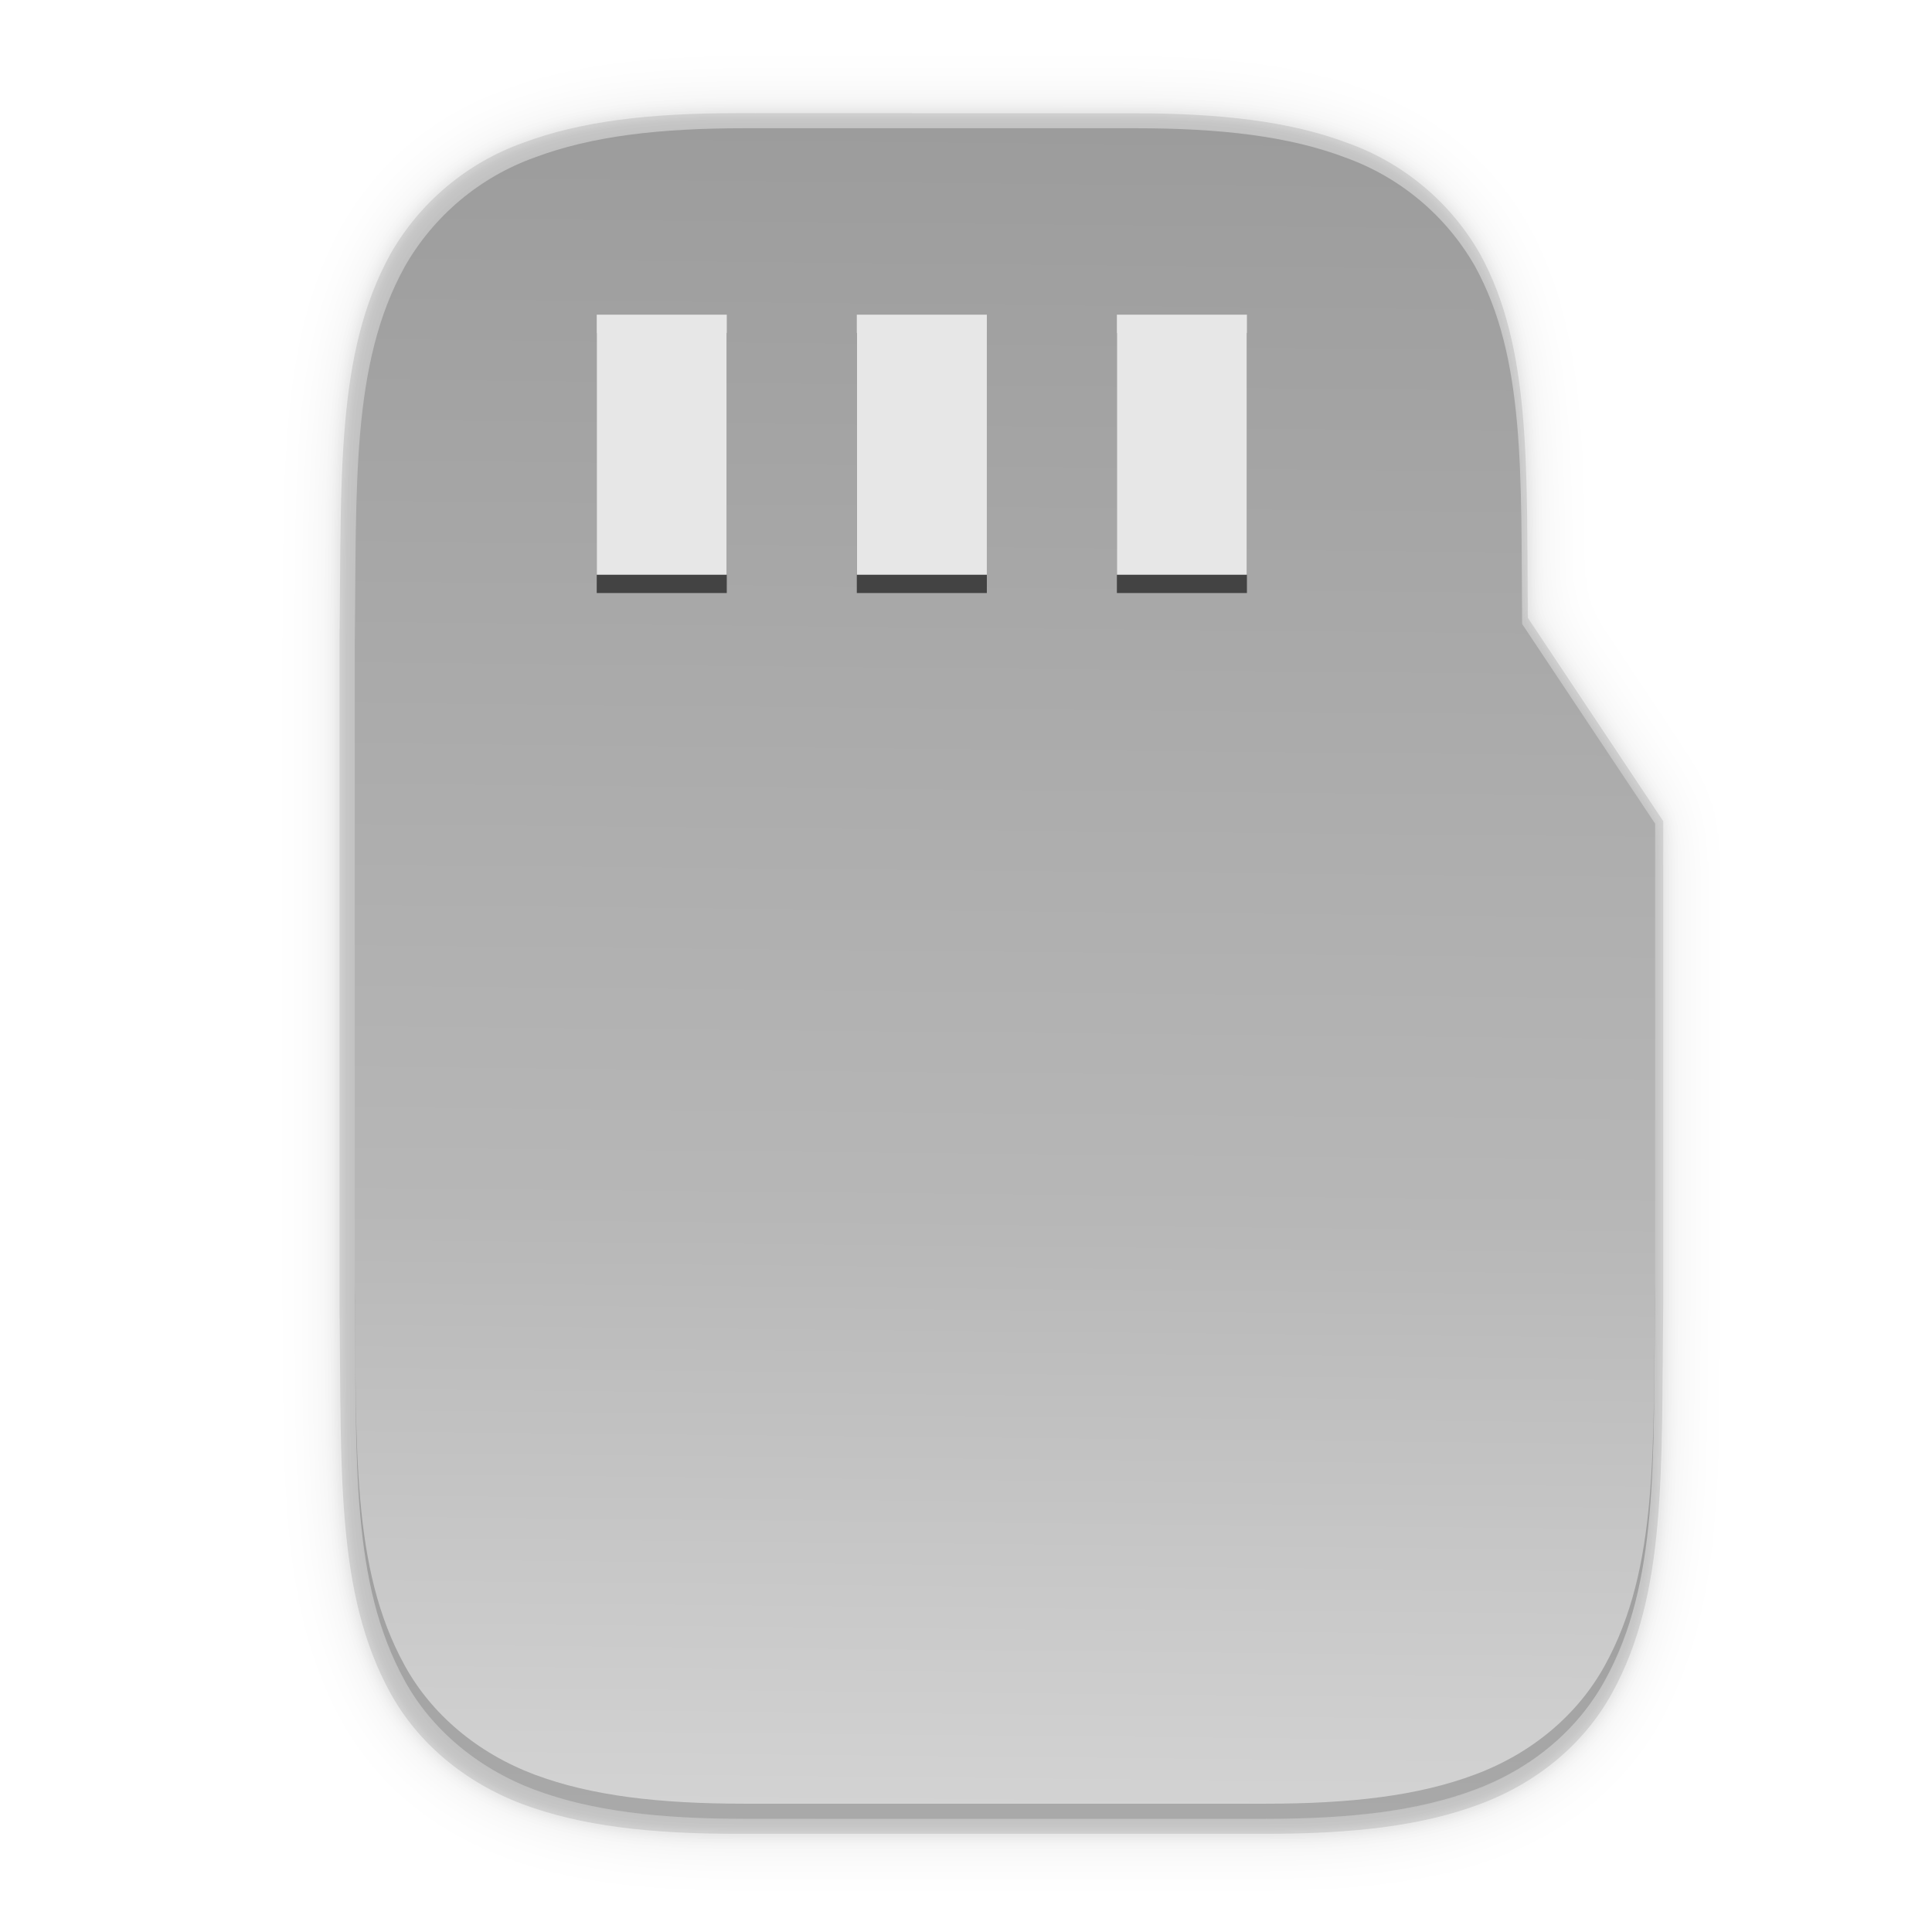
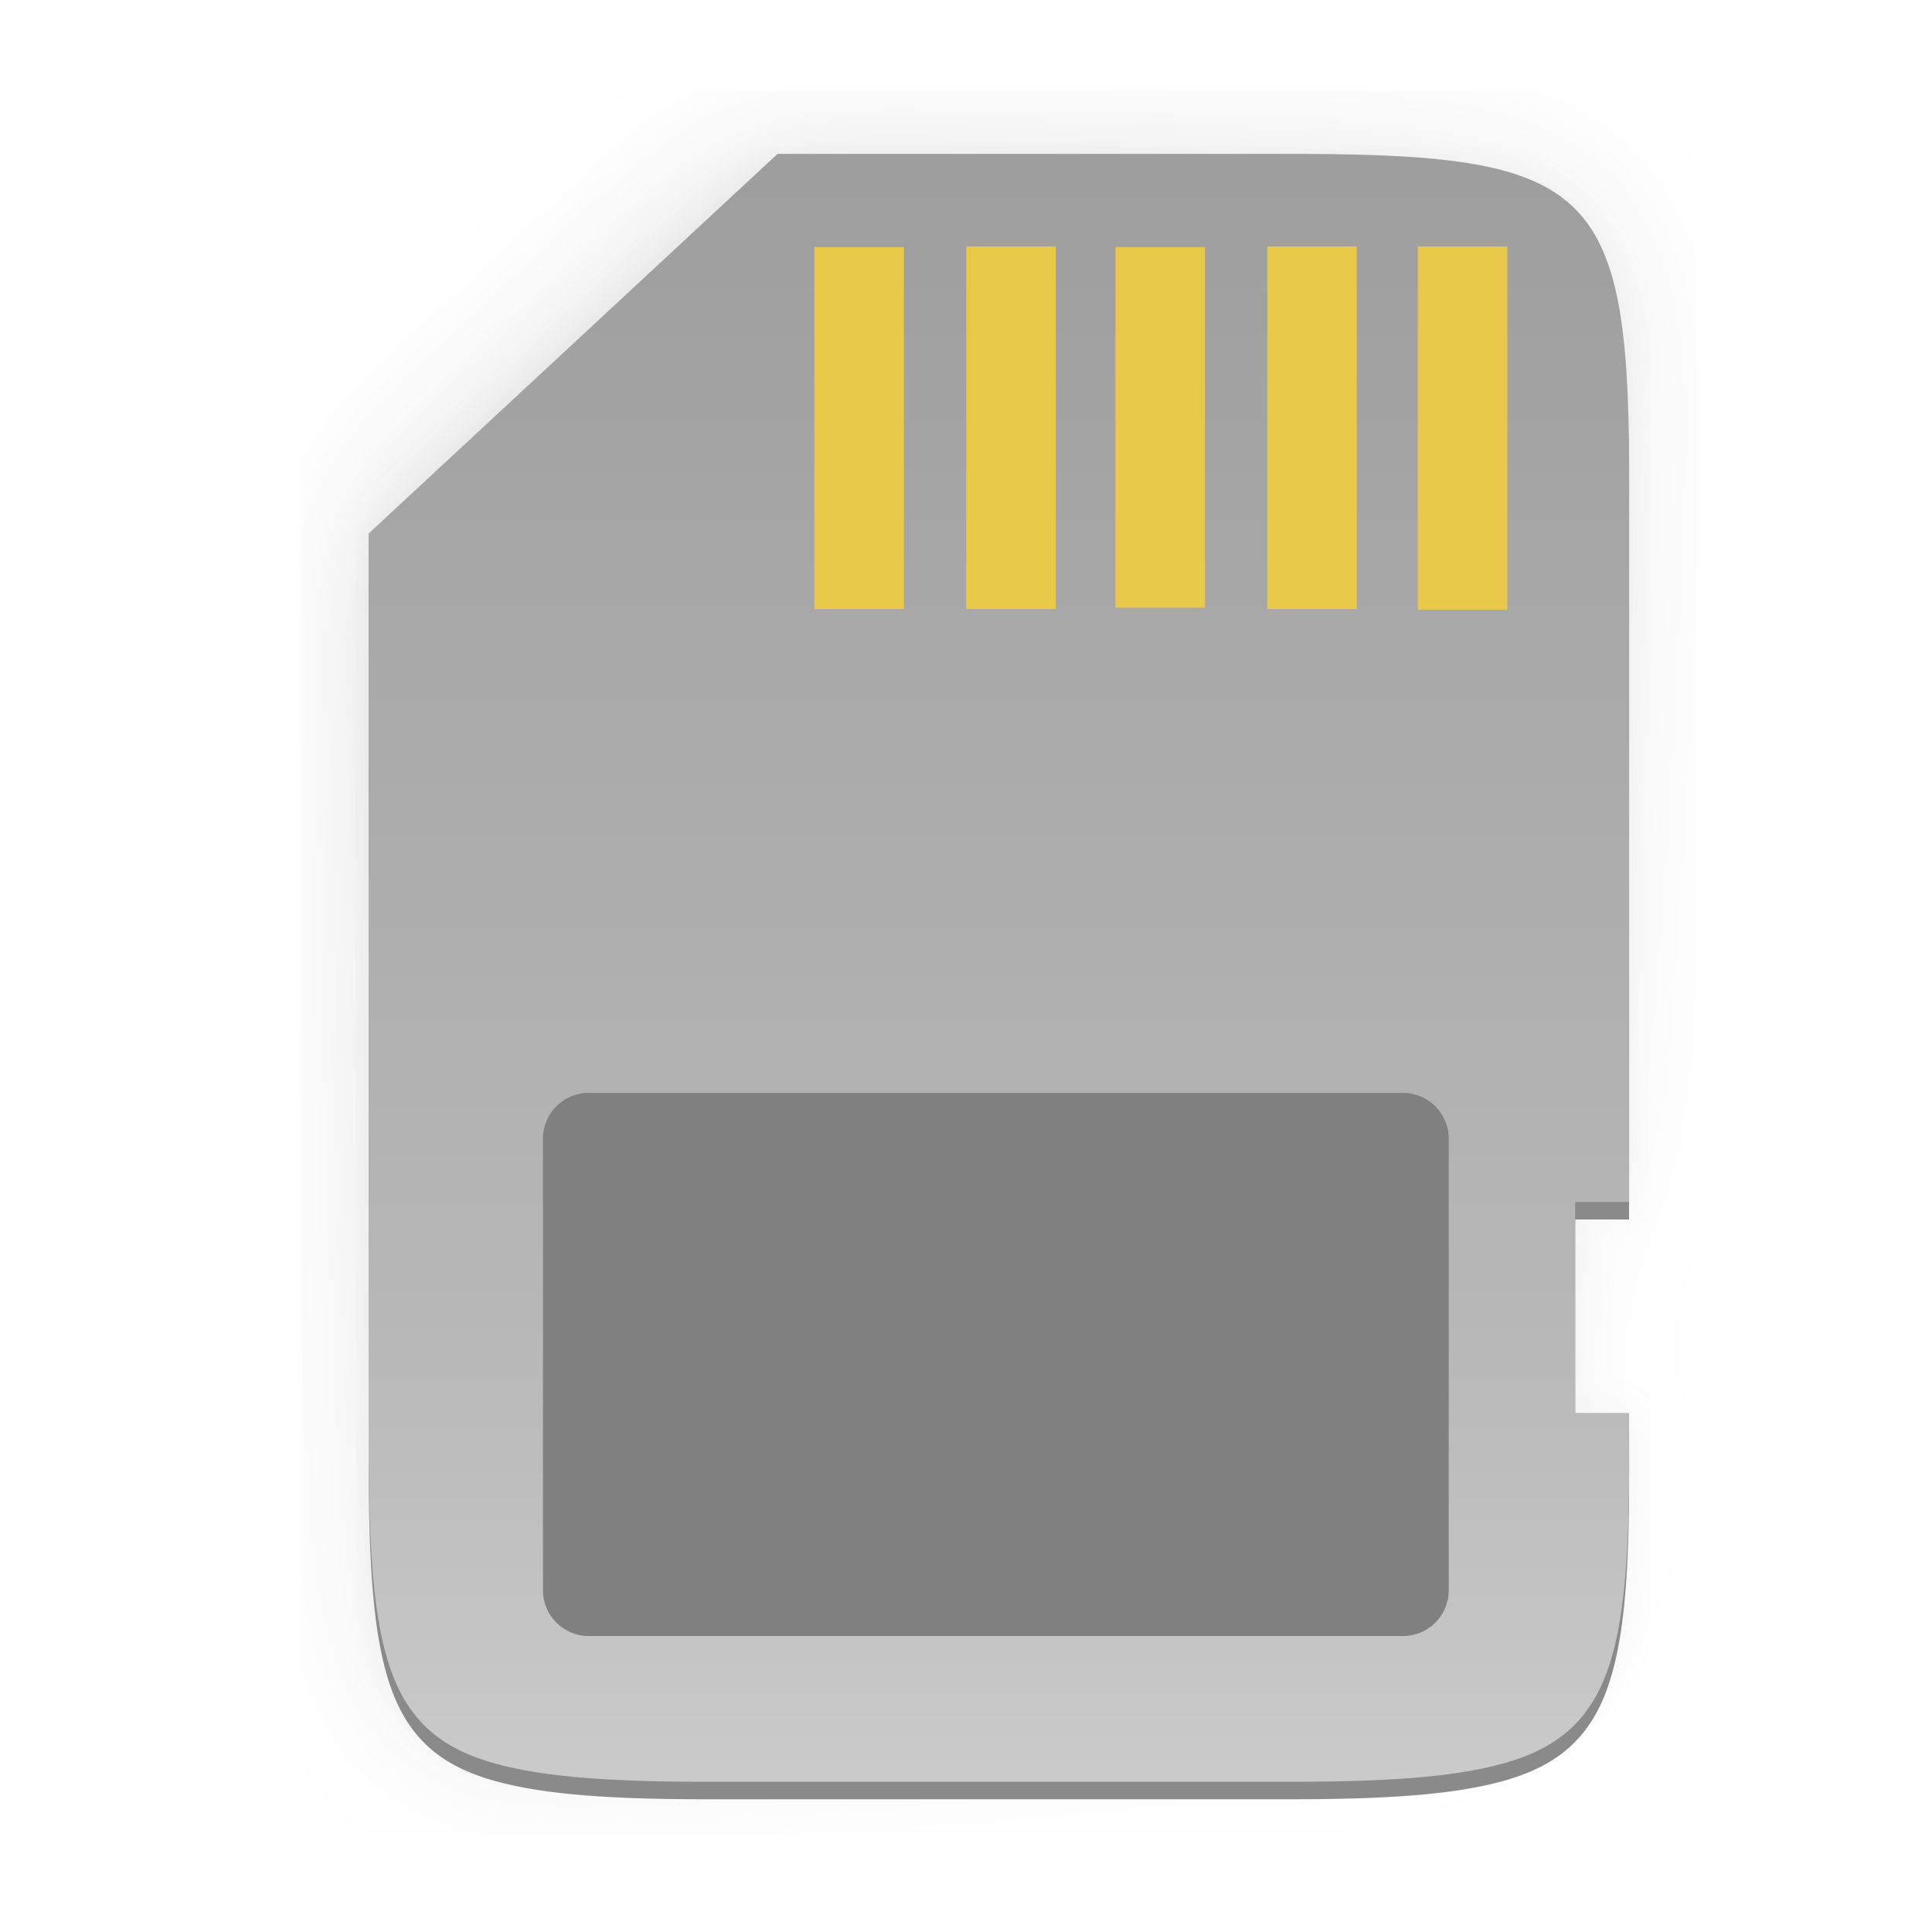
- <svg xmlns="http://www.w3.org/2000/svg" height="256" viewBox="0 0 67.73 67.73" width="256">
-   <linearGradient id="linearGradient948" gradientUnits="userSpaceOnUse" x1="-2.976" x2="-3.126" y1=".47" y2="15.665">
-     <stop offset="0" stop-color="#999" />
-     <stop offset=".613" stop-color="#b7b7b7" />
-     <stop offset="1" stop-color="#dbdbdb" />
+ <svg xmlns="http://www.w3.org/2000/svg" id="svg57" height="256" viewBox="0 0 67.73 67.73" width="256">
+   <filter id="filter4346-3-3" color-interpolation-filters="sRGB" height="1.022" width="1.026" x="-.01" y="-.01">
+     <feGaussianBlur id="feGaussianBlur9-6" stdDeviation="2.12" />
+   </filter>
+   <linearGradient id="linearGradient4358-6-0" gradientUnits="userSpaceOnUse" x1="21.638" x2="221.638" y1="14.176" y2="214.176">
+     <stop id="stop2-6" offset="0" stop-opacity=".588" />
+     <stop id="stop4-2" offset=".88" stop-opacity="0" />
+     <stop id="stop6-6" offset="1" />
  </linearGradient>
-   <filter id="filter971" color-interpolation-filters="sRGB" height="1.021" width="1.028" x="-.014" y="-.011">
-     <feGaussianBlur stdDeviation=".059" />
+   <filter id="filter4380-1" color-interpolation-filters="sRGB" height="1.088" width="1.106" x="-.053" y="-.044">
+     <feGaussianBlur id="feGaussianBlur4382-8" stdDeviation="8.48" />
  </filter>
-   <filter id="filter1018" color-interpolation-filters="sRGB" height="1.085" width="1.11" x="-.055" y="-.042">
-     <feGaussianBlur stdDeviation=".234" />
-   </filter>
-   <g fill="#999" transform="matrix(4.55875 0 0 4.55875 49.00248 -2.041427)">
-     <g fill="#030000" stroke-width="1.018">
-       <path d="m-5.084 1.318c-.67 0-1.199.061-1.646.229-.429.154-.79.457-1.016.853-.423.765-.377 1.703-.392 2.983v5.102c.015 1.28-.031 2.218.392 2.984.211.383.57.685 1.016.853.446.167.977.228 1.646.228h4.071c.67 0 1.2-.061 1.646-.229.447-.167.803-.469 1.014-.852.423-.766.379-1.704.394-2.984v-3.723l-1.041-1.563c-.01-1.161.029-2.079-.368-2.799-.226-.396-.587-.698-1.016-.852-.445-.168-.977-.229-1.646-.229z" filter="url(#filter1018)" opacity=".1" />
-       <path d="m-5.084 1.318c-.67 0-1.199.061-1.646.229-.429.154-.79.457-1.016.853-.423.765-.377 1.703-.392 2.983v5.102c.015 1.28-.031 2.218.392 2.984.211.383.57.685 1.016.853.446.167.977.228 1.646.228h4.071c.67 0 1.2-.061 1.646-.229.447-.167.803-.469 1.014-.852.423-.766.379-1.704.394-2.984v-3.723l-1.041-1.563c-.01-1.161.029-2.079-.368-2.799-.226-.396-.587-.698-1.016-.852-.445-.168-.977-.229-1.646-.229z" filter="url(#filter971)" opacity=".1" />
-       <path d="m-5.084 1.318c-.67 0-1.199.061-1.646.229-.429.154-.79.457-1.016.853-.423.765-.377 1.703-.392 2.983v5.102c.015 1.28-.031 2.218.392 2.984.211.383.57.685 1.016.853.446.167.977.228 1.646.228h4.071c.67 0 1.2-.061 1.646-.229.447-.167.803-.469 1.014-.852.423-.766.379-1.704.394-2.984v-3.723l-1.041-1.563c-.01-1.161.029-2.079-.368-2.799-.226-.396-.587-.698-1.016-.852-.445-.168-.977-.229-1.646-.229z" opacity=".1" />
+   <linearGradient id="linearGradient1163-7" gradientTransform="matrix(0 -.453125 -.453112 0 247.5946 230.176)" gradientUnits="userSpaceOnUse" x1="529.655" x2="-35.31" y1="295.638" y2="295.638">
+     <stop id="stop12-9" offset="0" stop-color="#999" />
+     <stop id="stop14-2" offset=".613" stop-color="#b7b7b7" />
+     <stop id="stop16-0" offset="1" stop-color="#dbdbdb" />
+   </linearGradient>
+   <g id="g930" fill="#999">
+     <g id="g31" enable-background="new" transform="matrix(1.159826 0 0 1.159826 -4.762203 -264.8734)">
+       <path id="path21" d="m103.299 15.176-45.662 42.395v55.605 48.127c.002 6.013.122 11.117.5 15.414.191 2.165.445 4.131.781 5.916.336 1.785.755 3.388 1.27 4.828.515 1.44 1.126 2.719 1.854 3.852.727 1.133 1.57 2.12 2.543 2.982s2.076 1.6 3.328 2.229c1.252.629 2.652 1.149 4.217 1.58h115.041c1.57-.431 2.976-.952 4.232-1.58 1.257-.629 2.365-1.366 3.342-2.229s1.821-1.849 2.551-2.982 1.344-2.411 1.859-3.852c.515-1.44.932-3.044 1.266-4.828.265-1.416.443-3.04.611-4.693.054-.614.132-1.162.176-1.809.336-4.226.454-9.104.426-14.949v-3.143h-6.16v-24.105h6.16v-21.758-58.211c-.016-35.155-3.696-38.789-38.916-38.789z" filter="url(#filter4346-3-3)" opacity=".1" transform="matrix(.2645833 0 0 .2645833 0 229.2667)" />
+       <path id="path23" d="m103.299 15.176-45.662 42.395v55.605 48.127c.002 6.013.122 11.117.5 15.414.191 2.165.445 4.131.781 5.916.336 1.785.755 3.388 1.27 4.828.515 1.44 1.126 2.719 1.854 3.852.727 1.133 1.57 2.12 2.543 2.982s2.076 1.6 3.328 2.229c1.252.629 2.652 1.149 4.217 1.58h115.041c1.57-.431 2.976-.952 4.232-1.58 1.257-.629 2.365-1.366 3.342-2.229s1.821-1.849 2.551-2.982 1.344-2.411 1.859-3.852c.515-1.44.932-3.044 1.266-4.828.265-1.416.443-3.04.611-4.693.054-.614.132-1.162.176-1.809.336-4.226.454-9.104.426-14.949v-3.143h-6.16v-24.105h6.16v-21.758-58.211c-.016-35.155-3.696-38.789-38.916-38.789z" fill="url(#linearGradient4358-6-0)" filter="url(#filter4380-1)" opacity=".3" transform="matrix(.2645833 0 0 .2645833 0 229.2667)" />
+       <path id="path25" d="m27.608 233.554-12.359 11.475v27.413c0 6.429.523 8.856 3.835 9.769 1.509.416 3.54.548 6.463.548h17.504c2.923 0 4.958-.132 6.471-.548 1.35-.371 2.24-.992 2.818-2.029.045-.08.087-.162.128-.246.041-.085.08-.173.117-.263.037-.09.073-.182.107-.278.204-.572.35-1.241.451-2.023.034-.261.063-.534.087-.82.098-1.146.125-2.503.117-4.11v-.831h-1.63v-6.378h1.63v-21.369c.045-9.215-.969-10.28-9.918-10.31z" fill="#8a8a8a" />
+       <path id="path27" d="m104.346 14.203-46.713 43.371v54.602 49.006c0 24.3 1.979 33.471 14.496 36.922 5.702 1.572 13.379 2.072 24.426 2.072h66.156c11.046 0 18.739-.5 24.459-2.072 5.101-1.402 8.465-3.749 10.652-7.67.168-.302.33-.611.484-.932.155-.321.302-.652.443-.992.141-.34.275-.689.404-1.049.773-2.161 1.323-4.689 1.705-7.645.128-.985.238-2.017.33-3.1.369-4.331.473-9.46.443-15.535v-3.143h-6.16v-24.105h6.16v-21.758-59.006c.17-34.83-3.662-38.852-37.484-38.967z" fill="url(#linearGradient1163-7)" transform="matrix(.2645833 0 0 .2645833 0 229.2667)" />
    </g>
-     <path d="m-5.021 1.434c-.658 0-1.178.06-1.617.225-.422.151-.776.449-.998.838-.416.752-.37 1.673-.385 2.931v5.012c.015 1.258-.03 2.179.385 2.932.207.376.56.673.998.838.438.164.96.224 1.617.224h4c.658 0 1.179-.06 1.617-.225.439-.164.789-.461.996-.837.416-.753.372-1.674.387-2.932v-3.658l-1.023-1.536c-.01-1.141.028-2.043-.362-2.75-.222-.389-.576-.686-.998-.837-.437-.165-.96-.225-1.617-.225z" fill="url(#linearGradient948)" />
+     <rect id="rect4583" fill="#808080" height="19.041" ry="1.602" width="31.753" x="19.035" y="38.313" />
+     <g fill="#ffd42a">
+       <path id="rect3743" d="m28.551 8.662h3.139v12.689h-3.139z" opacity=".753" />
+       <path id="rect3743-3" d="m33.874 8.639h3.139v12.712h-3.139z" opacity=".753" />
+       <path id="rect3743-6" d="m39.104 8.662h3.139v12.642h-3.139z" opacity=".753" />
+       <path id="rect3743-7" d="m44.426 8.639h3.139v12.712h-3.139z" opacity=".753" />
+       <path id="rect3743-5" d="m49.703 8.639h3.139v12.736h-3.139z" opacity=".753" />
+     </g>
  </g>
-   <path d="m3.844 3.631v2h1v-2zm2 0v2h1v-2zm2 0v2h1v-2z" opacity=".6" transform="matrix(4.55875 0 0 4.55875 3.395891 -4.880576)" />
-   <path d="m3.844 3.631v2h1v-2zm2 0v2h1v-2zm2 0v2h1v-2z" fill="#e7e7e7" transform="matrix(4.55875 0 0 4.55875 3.395891 -5.521265)" />
-   <path d="m47.035 169.848v2c.258 21.676-.518 37.545 6.633 50.52 3.567 6.479 9.65 11.596 17.197 14.439 7.547 2.826 16.541 3.859 27.861 3.859h68.924c11.338 0 20.314-1.034 27.861-3.877 7.564-2.826 13.595-7.943 17.162-14.422 7.168-12.975 6.41-28.843 6.668-50.52v-2c-.258 21.676.5 37.545-6.668 50.52-3.567 6.479-9.598 11.596-17.162 14.422-7.547 2.843-16.523 3.877-27.861 3.877h-68.924c-11.321 0-20.314-1.034-27.861-3.859-7.547-2.843-13.63-7.961-17.197-14.439-7.151-12.975-6.374-28.843-6.633-50.52z" opacity=".2" stroke-width="17.231" transform="matrix(.2645703 0 0 .2645703 -.00928186 .08813048)" />
</svg>
